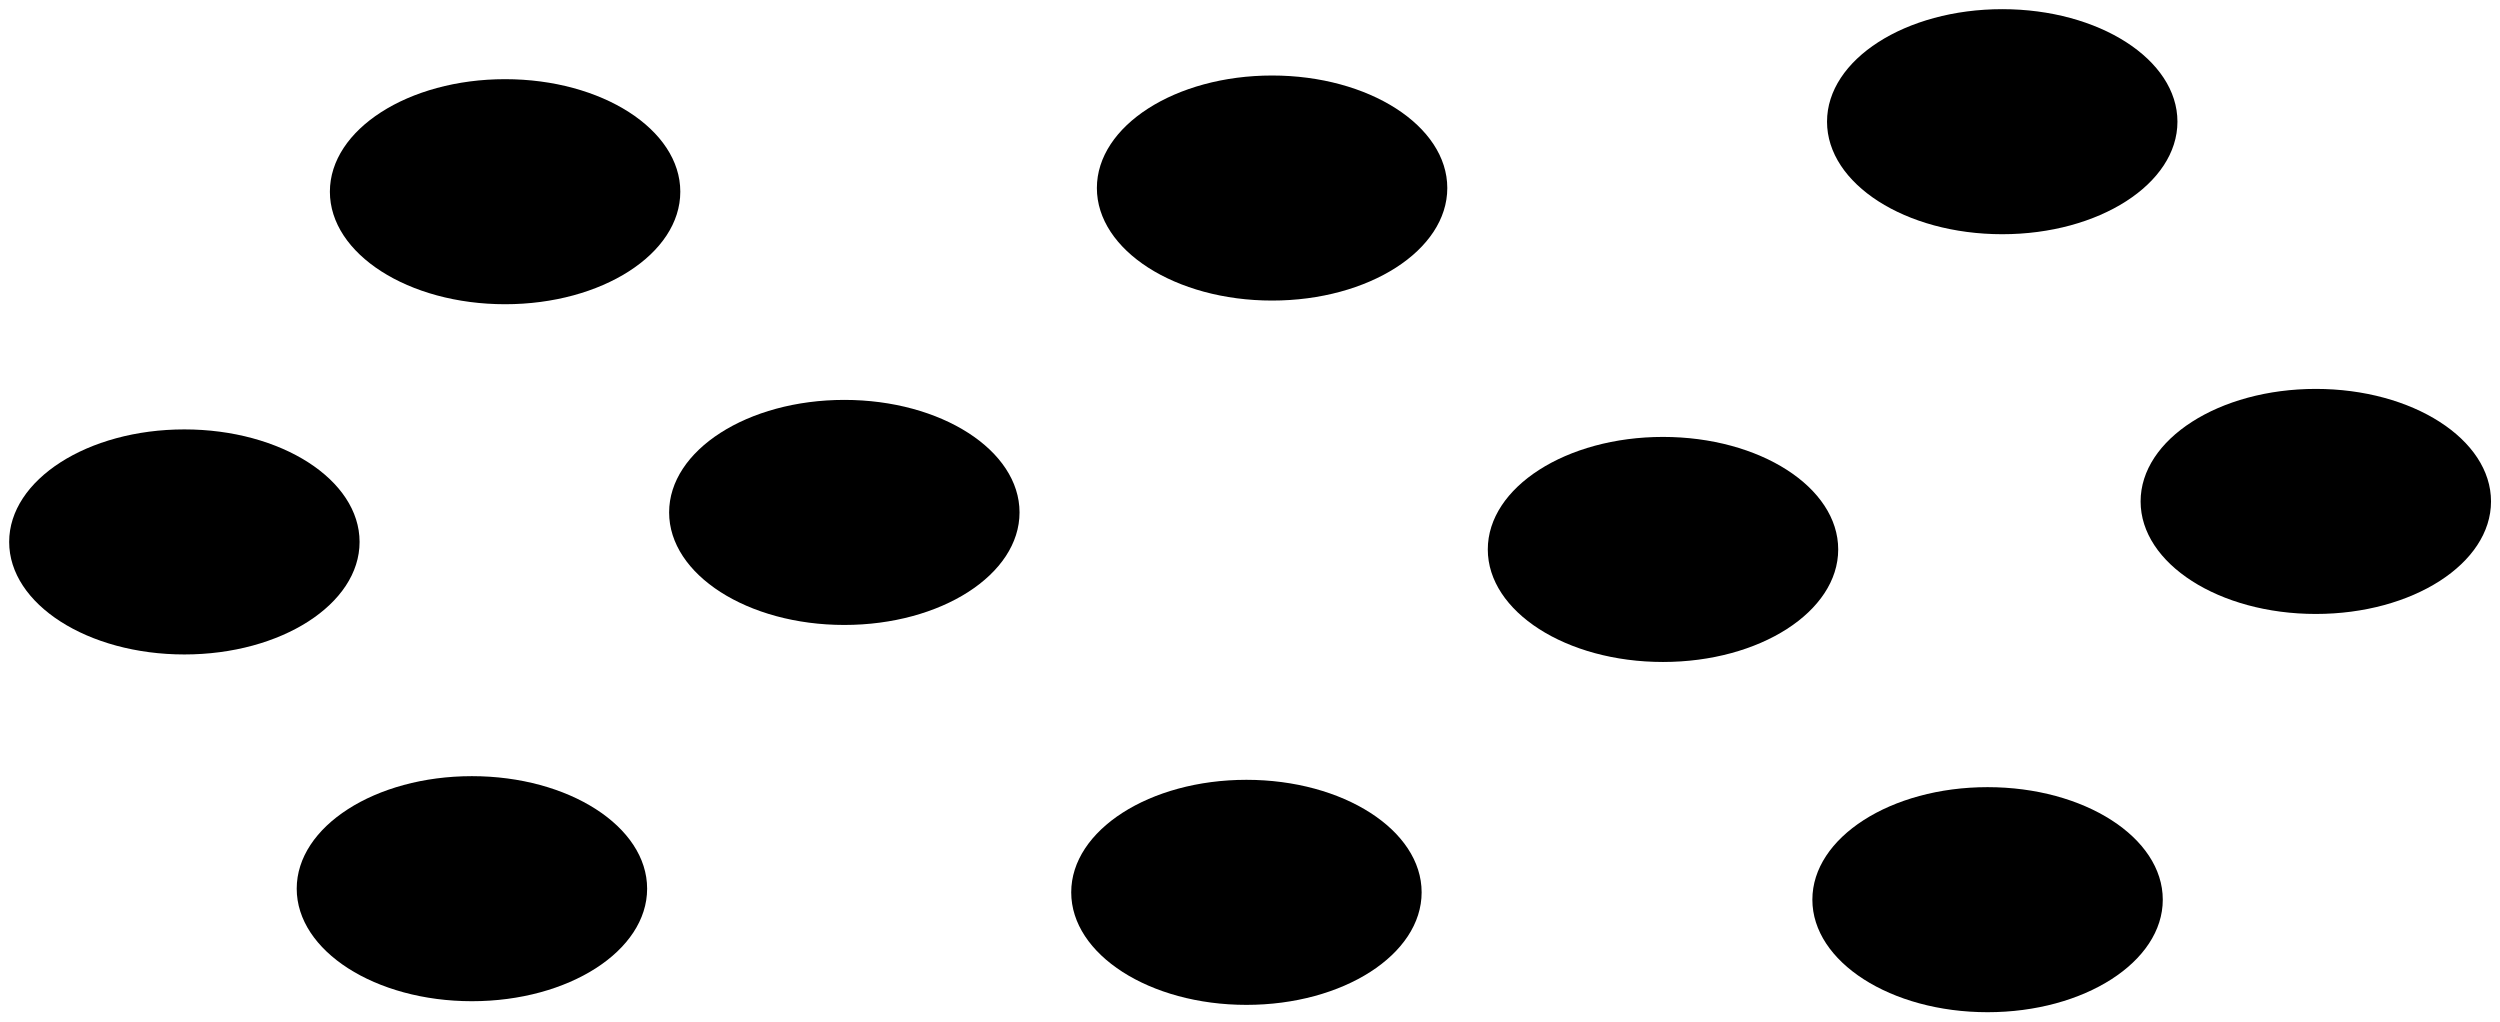
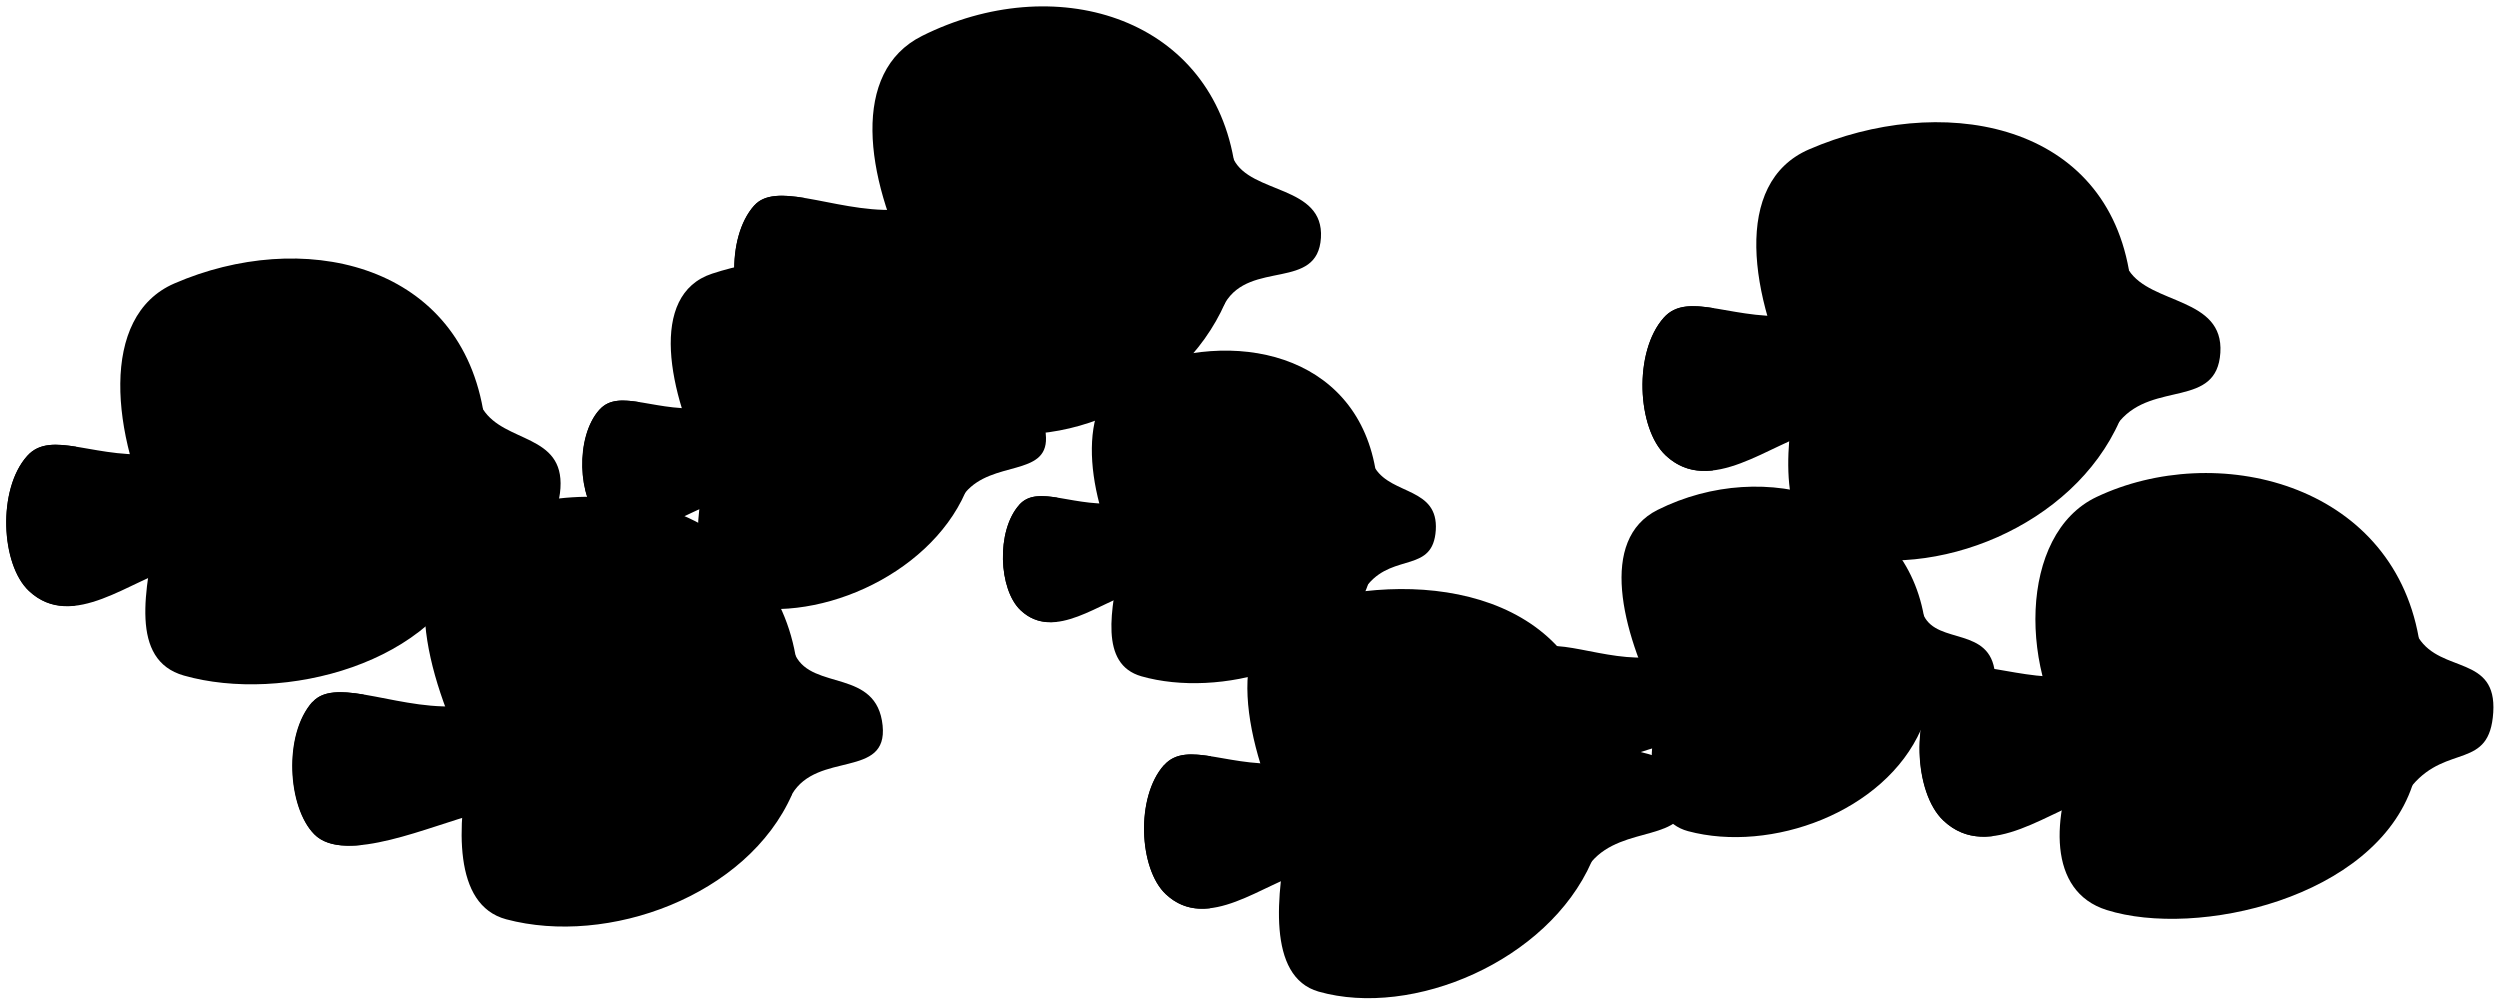
- <svg viewBox="0 0 136.41 55.73">
-   <g class="flatOrangeMedium">
-     <ellipse cx="27.56" cy="10.46" rx="9.56" ry="6.14" />
-     <ellipse cx="10.06" cy="29.57" rx="9.56" ry="6.14" />
-     <ellipse cx="46.07" cy="27.96" rx="9.56" ry="6.14" />
-     <ellipse cx="25.75" cy="48.49" rx="9.56" ry="6.14" />
-     <ellipse cx="68.01" cy="48.69" rx="9.56" ry="6.14" />
-     <ellipse cx="69.41" cy="10.26" rx="9.56" ry="6.14" />
-     <ellipse cx="90.74" cy="29.98" rx="9.56" ry="6.14" />
-     <ellipse cx="109.25" cy="6.64" rx="9.56" ry="6.14" />
-     <ellipse cx="126.36" cy="27.36" rx="9.56" ry="6.14" />
-     <ellipse cx="108.45" cy="49.09" rx="9.56" ry="6.14" />
+ <svg viewBox="0 0 196.32 78.87">
+   <g class="flatIndigoDark">
+     <path d="m76.17,29.71c-1.7-9.5-12.44-10.79-20.25-8.22-5.04,1.66-3.42,9.4-.49,15.24-.8,4.06-1.48,9.67,2.03,10.66,6.32,1.8,15.41-2.05,18.35-8.72l.36-8.96Z" />
+     <path d="m151.08,48.37c-1.66-9.27-12.43-12.57-20.91-8.33-4.64,2.32-2.82,9.48.04,15.18-.78,3.96-1.1,9.13,2.35,10.05,6.5,1.74,15.43-1.48,18.3-8l.22-8.9Z" />
+     <path d="m108,36.78c-1.62-9.06-11.17-11.08-18.94-7.72-4.65,2.02-3.85,9.36-1.05,14.92-.76,3.87-1.71,8.18,1.63,9.13,6.03,1.72,15.6-.67,17.81-7.28l.54-9.06Z" />
+   </g>
+   <g class="flatAmberDark">
+     <path d="m47.08,32.17c1.58-1.76,4.54.34,8.63-.18,3.83-.49,2.4-8.05,10.31-8.81,1.98-.19,6.74.41,10.15,6.53,1.33,2.39,5.86.62,5.97,4.66.09,3.05-4.2,1.78-6.33,4.3-1.91,2.25-4.65,4.79-8.44,4.98-5.98.3-8.4-4.88-10.71-4.31-2.86.7-6.66,4.15-9.48,1.51-1.81-1.7-2.04-6.53-.11-8.68Z" />
+     <path d="m120.16,51.35c1.54-1.72,5.83.73,9.83.22,3.74-.48,1.21-8.17,9.83-9.5,3.74-.57,8.06-.22,11.26,6.29,1.11,2.26,5.21.84,5.58,4.5.35,3.41-4.17,1.63-5.8,4.4-1.44,2.43-5.07,5.02-9.72,4.79-5.84-.28-8.23-4.09-10.49-3.53-2.79.68-8.42,3.28-10.38,1.3-1.7-1.72-1.99-6.38-.11-8.48Z" />
+     <path d="m80.04,39.64c1.51-1.68,4.33.33,8.23-.17,3.65-.46,2.29-7.68,9.84-8.4,1.89-.18,6.28.08,9.89,5.72,1.33,2.08,4.96,1.5,4.75,4.84-.22,3.34-3.25,1.82-5.29,4.22-1.82,2.14-4.44,4.57-8.05,4.75-5.7.29-8.01-4.65-10.22-4.11-2.73.67-6.36,3.96-9.04,1.44-1.73-1.62-1.94-6.23-.11-8.28Z" />
+   </g>
+   <g class="flatIndigoDark">
+     <path d="m68.82,34.6c-1.36-2.83-4.72-3.62-7.56-3.55-1.39.04-1.68,6.49-.31,6.68,2.37.33,6.4-.87,7.87-3.13Z" />
+     <path d="m50.22,31.58c-1.34-.21-2.4-.24-3.14.59-1.92,2.15-1.7,6.98.11,8.68.91.85,1.93,1.07,2.98.94-.72-3.73-.68-7,.05-10.21Z" />
+     <path d="m144.3,53.52c-1.32-2.76-5.1-4.38-7.86-4.31-1.35.03-1.72,6.47-.38,6.66,2.31.33,6.81-.15,8.24-2.36Z" />
+     <path d="m100.79,41.96c-1.29-2.7-4.31-3.78-7.01-3.72-1.32.03-1.37,6.35-.06,6.53,2.26.32,5.67-.66,7.08-2.82Z" />
+     <path d="m83.04,39.08c-1.28-.2-2.29-.23-3,.56-1.83,2.05-1.62,6.66.11,8.28.87.82,1.84,1.02,2.84.9-.9-3.56-.93-6.69.05-9.75Z" />
+   </g>
+   <g class="flatIndigoMedium">
+     <path d="m167.18,21.2c-2.11-11.84-14.98-13.86-25.12-9.47-6.07,2.63-4.64,11.61-.99,18.88-.99,5.06-1.38,11.58,2.99,12.82,7.88,2.24,18.74-2.09,22.4-10.4l.7-11.84Z" />
+     <path d="m62.47,51.47c-2.03-11.38-15.25-15.42-25.65-10.22-5.69,2.84-3.46,11.63.05,18.62-.95,4.86-1.34,11.19,2.88,12.32,7.98,2.13,18.93-1.82,22.45-9.81l.27-10.91Z" />
+     <path d="m125.4,57.21c-1.98-11.09-14.53-12.61-23.65-9.6-5.89,1.94-4,10.99-.57,17.8-.93,4.74-1.72,11.29,2.37,12.46,7.38,2.1,18-2.4,21.43-10.19l.42-10.46Z" />
+     <path d="m96.88,12.5c-2.02-11.29-14.14-14.84-24.47-9.68-5.65,2.82-4.43,11.08-.94,18.01-.95,4.83-1.19,10.67,2.86,12.23,8.33,3.23,18.38-1.34,21.88-9.28l.67-11.29Z" />
+     <path d="m37.93,32.14c-2.07-11.6-14.3-14.19-24.24-9.88-5.95,2.58-4.92,11.98-1.34,19.1-.97,4.96-2.19,10.47,2.09,11.69,7.72,2.2,19.97-.86,22.8-9.31l.69-11.6Z" />
+     <path d="m189.94,50.08c-2.18-12.22-15.96-15.47-25.29-11.06-6.18,2.92-6.14,13.99-1.42,20.13-2.12,4.94-2.46,10.84,2.2,12.31,7.08,2.24,21.04-.91,24.02-9.81l.48-11.57Z" />
+   </g>
+   <g class="flatAmberMedium">
+     <path d="m130.66,24.94c1.97-2.2,5.65.42,10.75-.22,4.77-.61,2.99-10.03,12.85-10.97,2.47-.24,8.2.11,12.91,7.47,1.73,2.71,7.47,2.11,7.19,6.48-.28,4.37-5.23,2.22-7.89,5.35-2.38,2.8-5.8,5.97-10.52,6.2-7.45.37-10.46-6.08-13.34-5.37-3.56.87-8.3,5.17-11.81,1.88-2.25-2.11-2.54-8.14-.14-10.82Z" />
+     <path d="m24.55,55.12c1.89-2.11,7.15.89,12.05.27,4.59-.58,1.49-10.02,12.05-11.65,4.58-.7,9.89-.27,13.81,7.72,1.36,2.78,6.39,1.04,6.85,5.51.43,4.19-5.11,2-7.12,5.4-1.76,2.98-6.22,6.16-11.92,5.88-7.16-.35-10.1-5.01-12.87-4.33-3.42.84-10.33,4.03-12.73,1.59-2.09-2.11-2.44-7.82-.14-10.4Z" />
+     <path d="m91.42,60.08c1.84-2.06,5.3.4,10.08-.21,4.47-.57,2.81-9.4,12.04-10.29,2.32-.22,7.87.48,11.86,7.63,1.56,2.79,6.84.72,6.98,5.44.1,3.56-4.9,2.08-7.4,5.02-2.23,2.62-5.44,5.59-9.86,5.81-6.98.35-9.81-5.7-12.51-5.03-3.34.82-7.78,4.85-11.07,1.76-2.11-1.98-2.38-7.63-.13-10.14Z" />
+     <path d="m59.24,16.13c1.88-2.1,7.1.89,11.96.27,4.55-.58,1.48-9.95,11.96-11.56,4.55-.7,9.81-.27,13.71,7.66,1.35,2.76,7.12,2.02,6.86,6.18s-5.53,1.73-7.53,5.11c-1.75,2.96-5.77,5.65-11.43,5.38-7.11-.35-10.03-4.97-12.77-4.3-3.4.83-10.25,4-12.64,1.58-2.07-2.1-2.42-7.76-.13-10.32Z" />
+     <path d="m2.14,35.8c1.93-2.15,5.54.42,10.54-.22,4.68-.6,2.93-9.83,12.59-10.76,2.42-.23,8.04.1,12.66,7.32,1.7,2.66,6.36,1.92,6.08,6.2s-4.16,2.33-6.77,5.4c-2.33,2.74-5.68,5.85-10.31,6.08-7.3.37-10.26-5.96-13.08-5.26-3.49.86-8.14,5.07-11.58,1.85-2.21-2.07-2.49-7.98-.14-10.6Z" />
+     <path d="m152.48,53.28c2.03-2.27,5.84.44,11.1-.23,4.93-.63,3.09-10.36,13.27-11.33,2.55-.24,8.22.76,13.08,8.37,1.79,2.8,6.15,1.35,5.86,5.86s-3.59,2.47-6.34,5.7c-2.45,2.89-5.99,6.16-10.86,6.4-7.69.39-10.81-6.27-13.78-5.55-3.68.9-8.57,5.34-12.2,1.94-2.33-2.18-2.62-8.4-.15-11.17Z" />
+   </g>
+   <g class="flatIndigoMedium">
+     <path d="m157.76,27.96c-1.69-3.52-6.22-4.45-9.76-4.36-1.73.04-1.2,7.8.51,8.04,2.95.42,7.41-.86,9.24-3.68Z" />
+     <path d="m54.17,57.79c-1.63-3.39-6.25-5.37-9.65-5.28-1.66.04-2.11,7.94-.46,8.17,2.84.4,8.35-.18,10.11-2.89Z" />
+     <path d="m116.82,62.91c-1.58-3.3-5.52-4.23-8.83-4.14-1.62.04-1.96,7.58-.36,7.8,2.77.39,7.47-1.02,9.19-3.66Z" />
+     <path d="m88.28,18.68c-1.61-3.36-6.58-5.19-9.95-5.11-1.65.04-1.36,7.84.27,8.07,2.82.4,7.93-.27,9.68-2.96Z" />
+     <path d="m28.71,38.77c-1.66-3.45-5.52-4.84-8.98-4.76-1.69.04-1.76,8.13-.08,8.36,2.89.41,7.26-.84,9.06-3.61Z" />
+     <path d="m180.47,56.41c-1.75-3.64-5.81-5.1-9.46-5.01-1.78.05-2.21,8.53-.45,8.78,3.05.43,8.02-.86,9.91-3.77Z" />
+     <path d="m28.55,54.54c-1.75-.29-3.18-.32-3.99.58-2.3,2.57-1.95,8.28.14,10.4.83.84,2.19,1,3.76.83-1.08-3.52-1.16-8,.1-11.81Z" />
+     <path d="m134.58,24.2c-1.67-.26-2.99-.3-3.92.74-2.4,2.68-2.11,8.7.14,10.82,1.14,1.07,2.4,1.33,3.71,1.18-.89-4.64-.85-8.73.06-12.73Z" />
+     <path d="m95.09,59.39c-1.56-.24-2.8-.28-3.67.69-2.25,2.51-1.98,8.16.13,10.14,1.06,1,2.25,1.25,3.48,1.1-.84-4.35-.79-8.18.06-11.93Z" />
+     <path d="m63.2,15.55c-1.74-.28-3.16-.32-3.96.58-2.29,2.55-1.94,8.22.13,10.32.82.83,2.17.99,3.73.83-1.08-3.5-1.16-7.94.1-11.72Z" />
+     <path d="m5.98,35.08c-1.64-.26-2.93-.3-3.84.72-2.35,2.62-2.07,8.53.14,10.6,1.11,1.04,2.35,1.3,3.64,1.15-1.16-4.55-1.19-8.56.06-12.48Z" />
+     <path d="m156.53,52.52c-1.72-.27-3.09-.31-4.05.76-2.47,2.76-2.18,8.99.15,11.17,1.17,1.1,2.48,1.37,3.84,1.21-1.22-4.8-1.25-9.02.06-13.14Z" />
  </g>
</svg>
